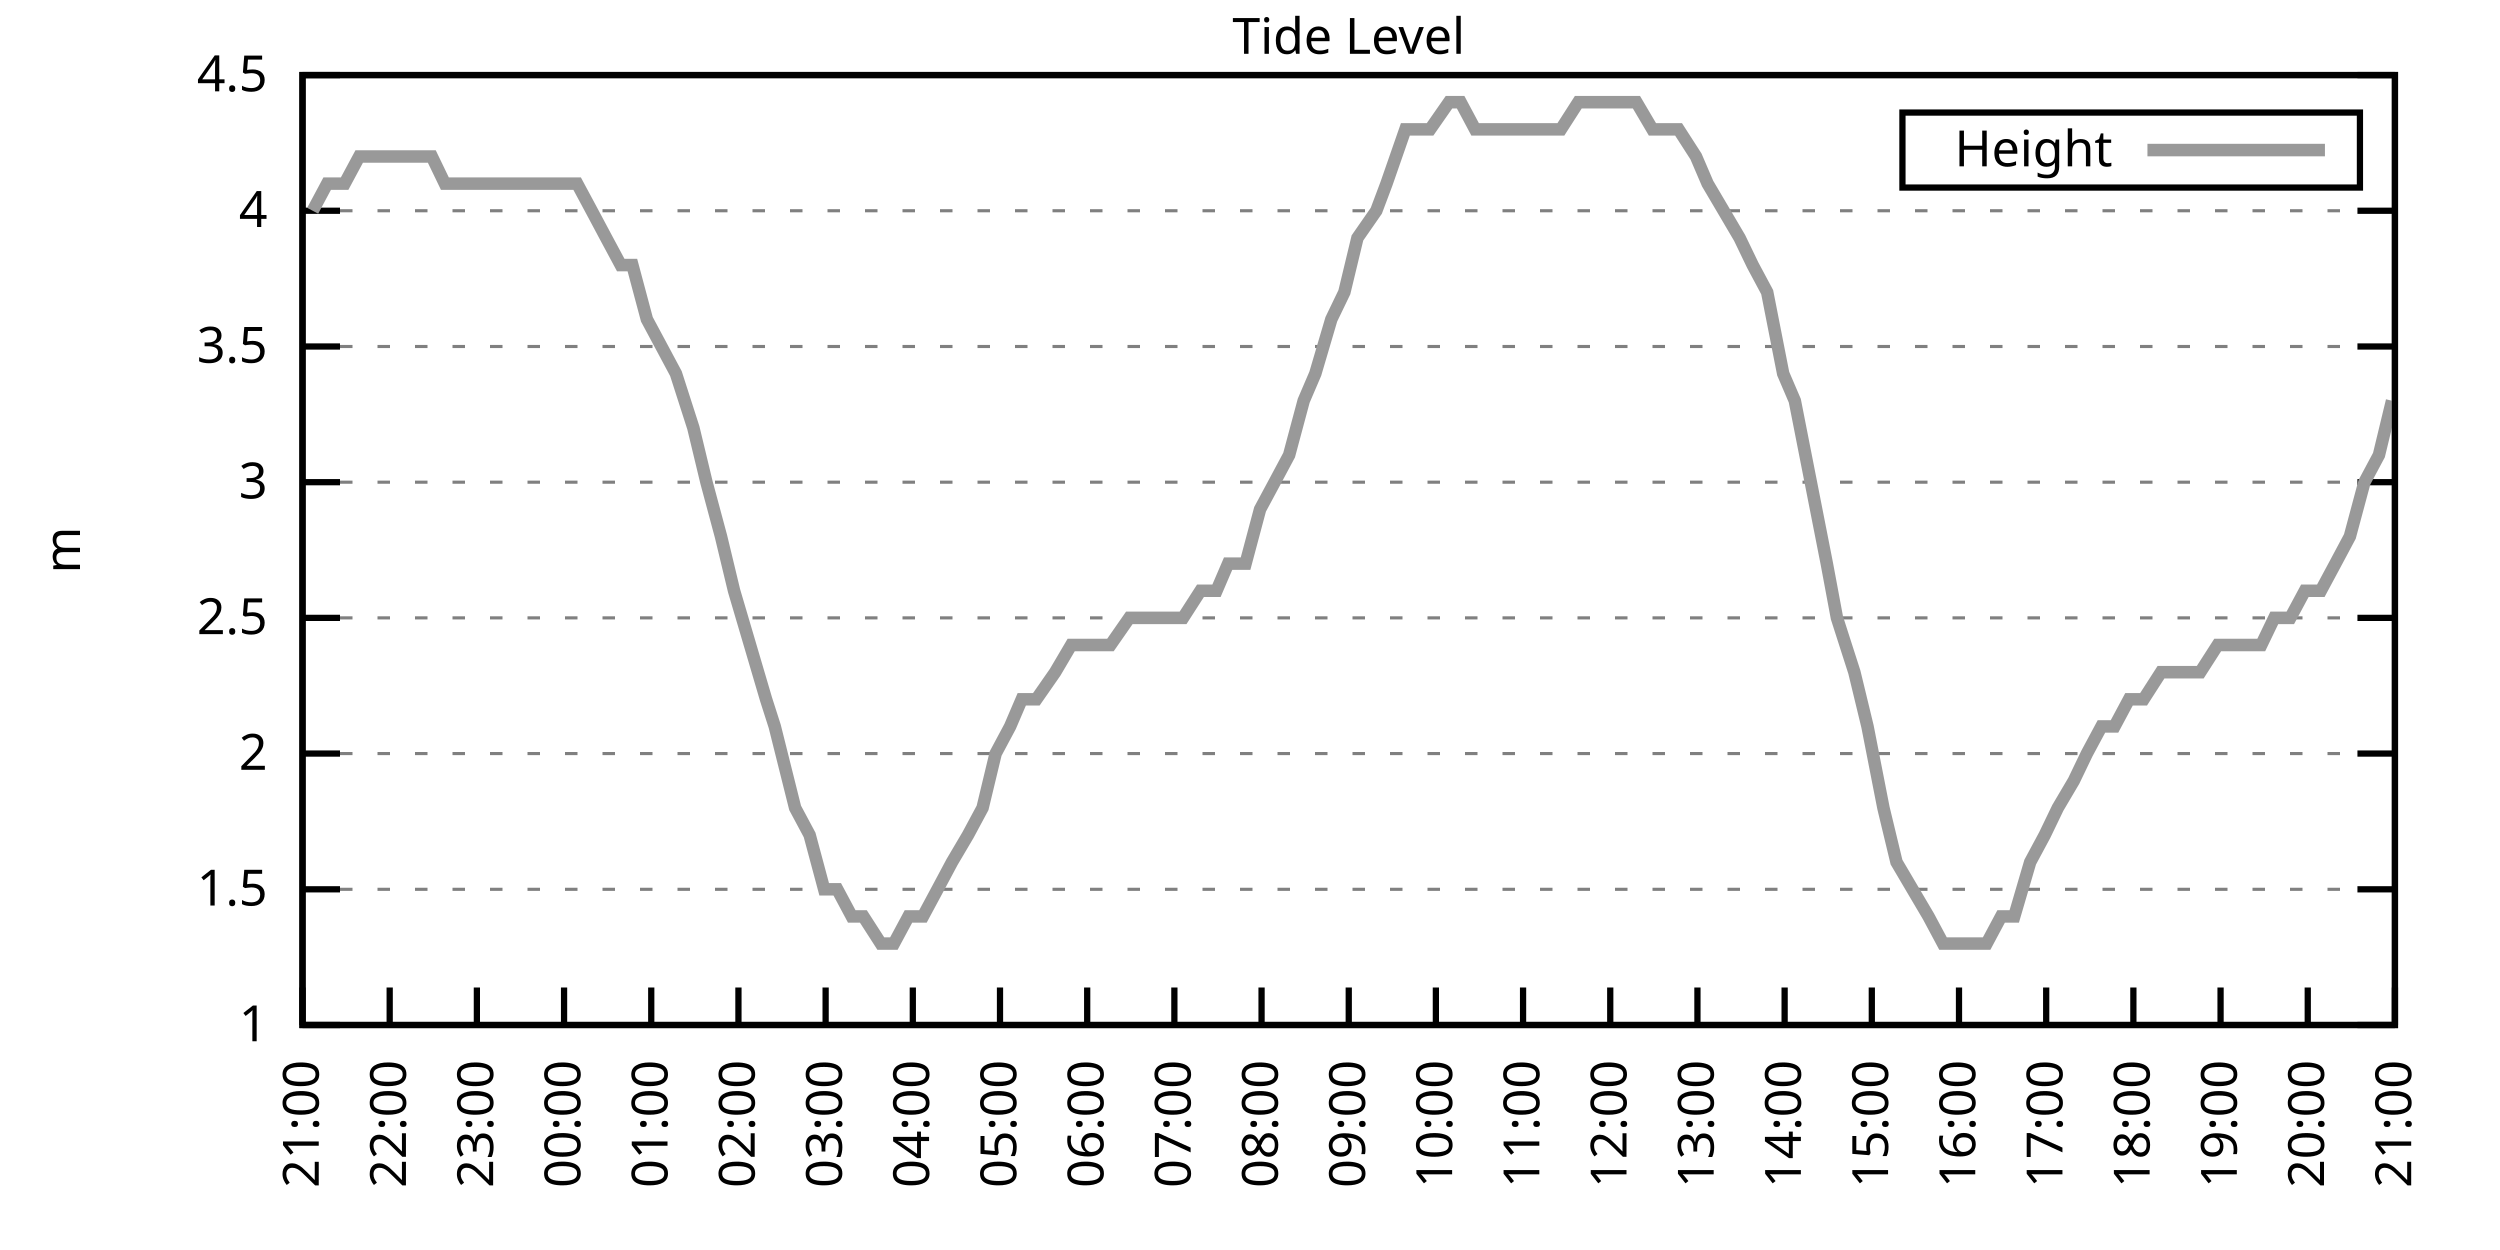
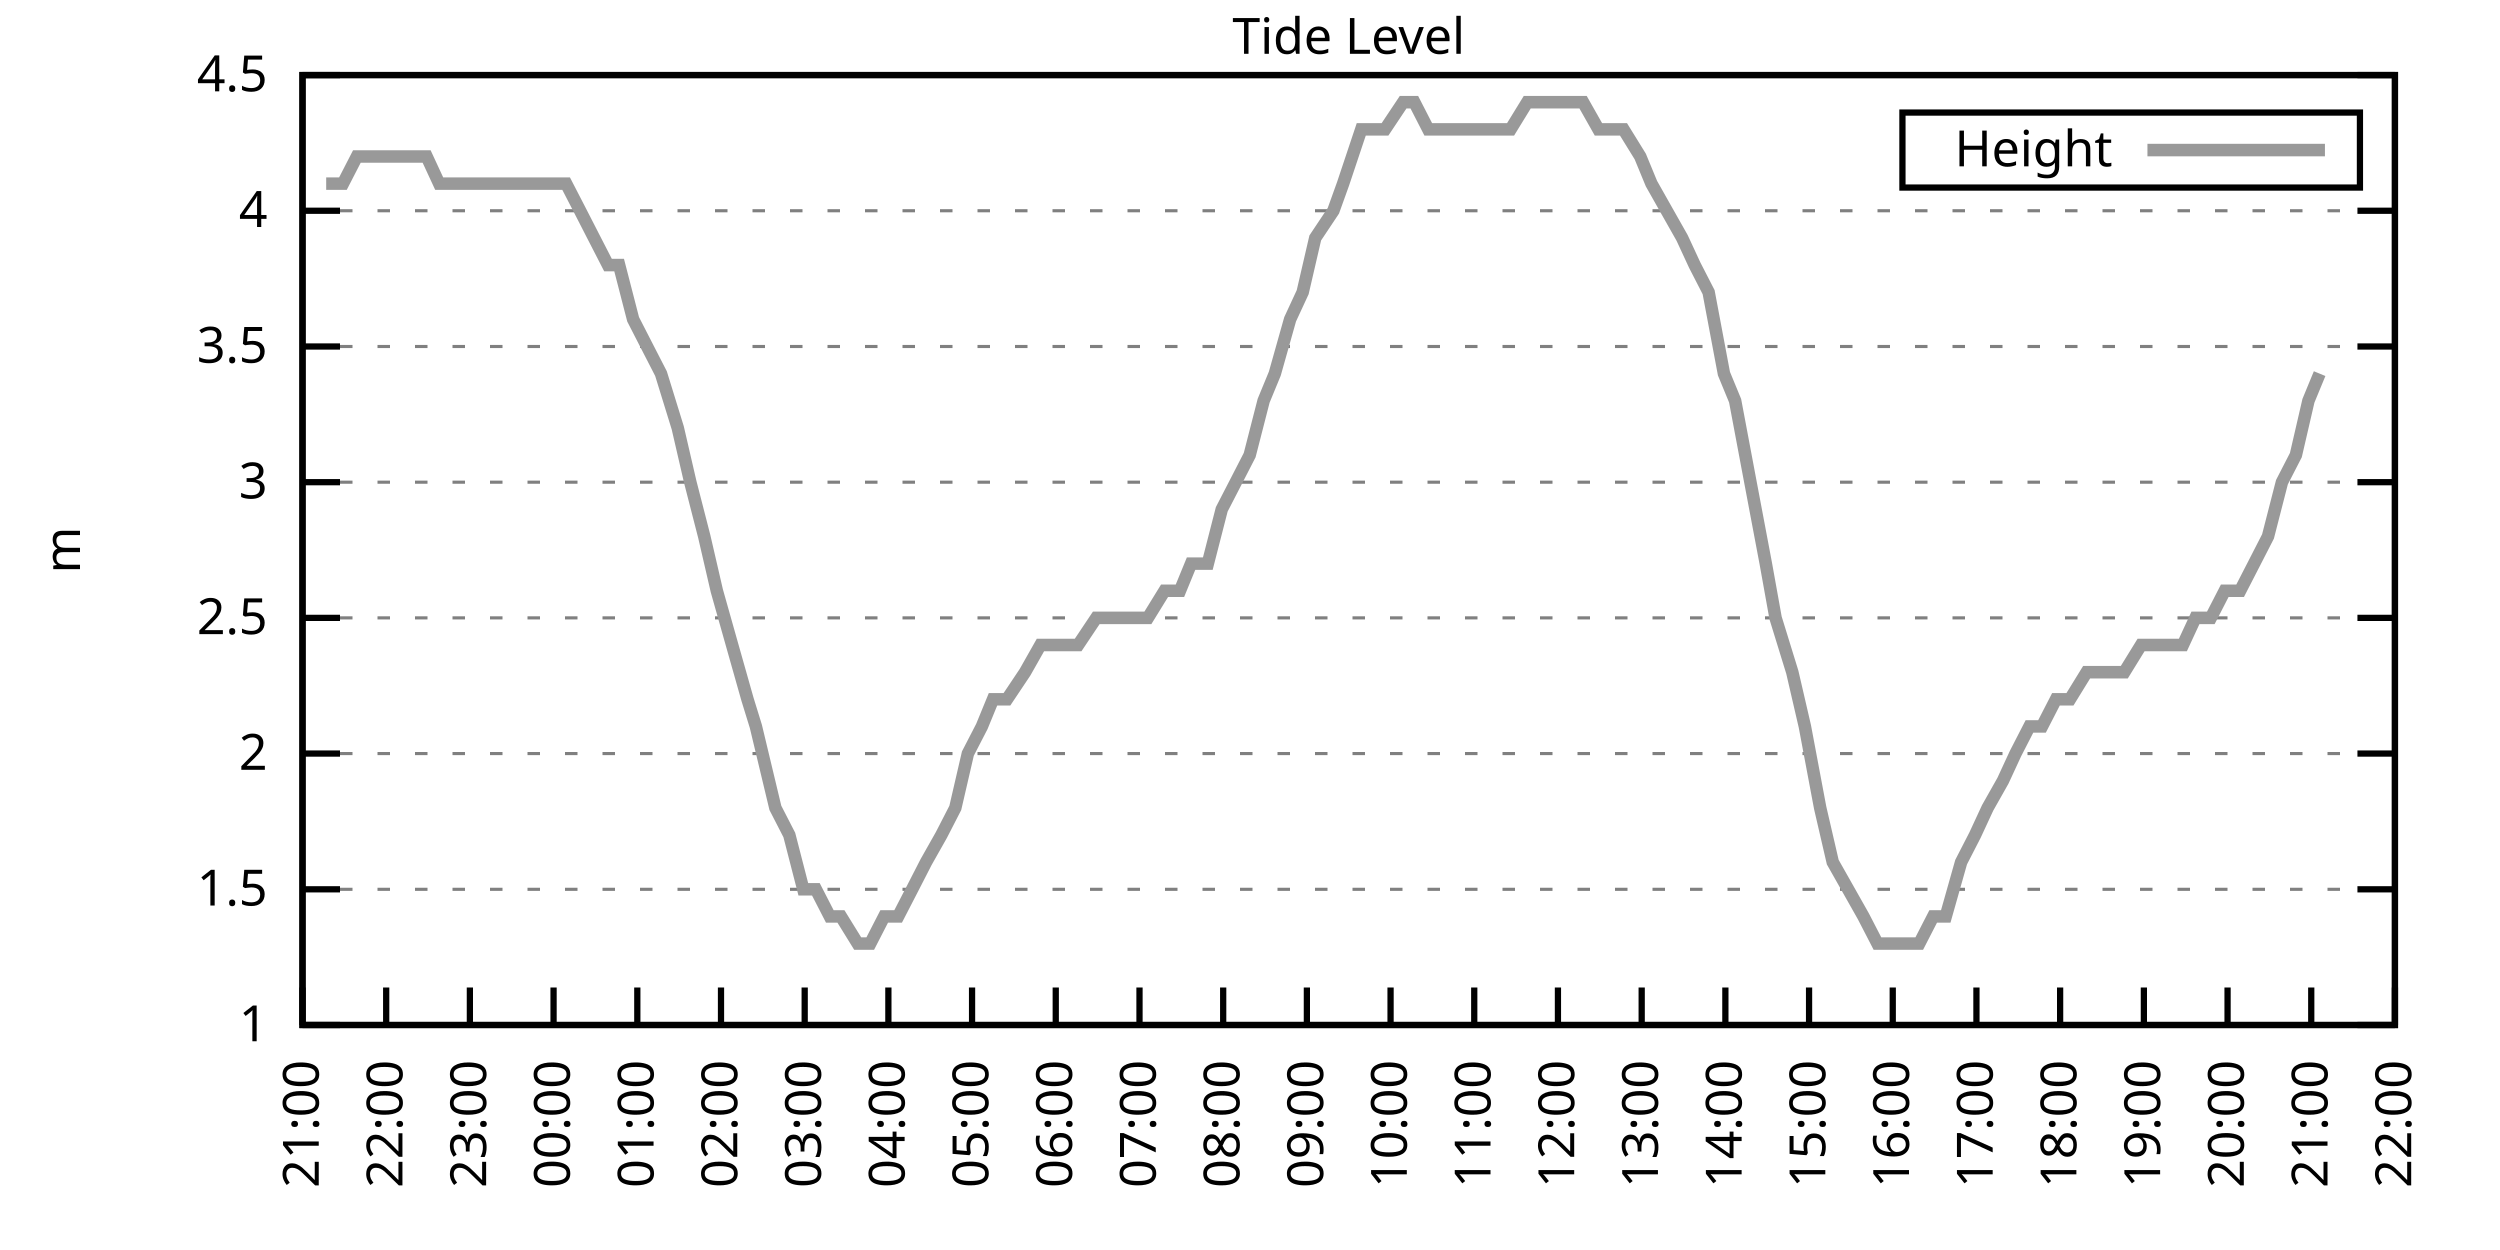
<svg xmlns="http://www.w3.org/2000/svg" xmlns:xlink="http://www.w3.org/1999/xlink" width="400" height="200" viewBox="0 0 400 200">
  <g id="gnuplot_canvas">
    <rect x="0" y="0" width="400" height="200" fill="none" />
    <defs>
      <circle id="gpDot" r="0.5" stroke-width="0.5" stroke="currentColor" />
      <path id="gpPt0" stroke-width="0.333" stroke="currentColor" d="M-1,0 h2 M0,-1 v2" />
      <path id="gpPt1" stroke-width="0.333" stroke="currentColor" d="M-1,-1 L1,1 M1,-1 L-1,1" />
      <path id="gpPt2" stroke-width="0.333" stroke="currentColor" d="M-1,0 L1,0 M0,-1 L0,1 M-1,-1 L1,1 M-1,1 L1,-1" />
      <rect id="gpPt3" stroke-width="0.333" stroke="currentColor" x="-1" y="-1" width="2" height="2" />
      <rect id="gpPt4" stroke-width="0.333" stroke="currentColor" fill="currentColor" x="-1" y="-1" width="2" height="2" />
      <circle id="gpPt5" stroke-width="0.333" stroke="currentColor" cx="0" cy="0" r="1" />
      <use xlink:href="#gpPt5" id="gpPt6" fill="currentColor" stroke="none" />
      <path id="gpPt7" stroke-width="0.333" stroke="currentColor" d="M0,-1.33 L-1.33,0.67 L1.33,0.67 z" />
      <use xlink:href="#gpPt7" id="gpPt8" fill="currentColor" stroke="none" />
      <use xlink:href="#gpPt7" id="gpPt9" stroke="currentColor" transform="rotate(180)" />
      <use xlink:href="#gpPt9" id="gpPt10" fill="currentColor" stroke="none" />
      <use xlink:href="#gpPt3" id="gpPt11" stroke="currentColor" transform="rotate(45)" />
      <use xlink:href="#gpPt11" id="gpPt12" fill="currentColor" stroke="none" />
      <path id="gpPt13" stroke-width="0.333" stroke="currentColor" d="M0,1.330 L1.265,0.411 L0.782,-1.067 L-0.782,-1.076 L-1.265,0.411 z" />
      <use xlink:href="#gpPt13" id="gpPt14" fill="currentColor" stroke="none" />
      <filter id="textbox" filterUnits="objectBoundingBox" x="0" y="0" height="1" width="1">
        <feFlood flood-color="white" flood-opacity="1" result="bgnd" />
        <feComposite in="SourceGraphic" in2="bgnd" operator="atop" />
      </filter>
      <filter id="greybox" filterUnits="objectBoundingBox" x="0" y="0" height="1" width="1">
        <feFlood flood-color="lightgrey" flood-opacity="1" result="grey" />
        <feComposite in="SourceGraphic" in2="grey" operator="atop" />
      </filter>
    </defs>
    <g fill="none" color="white" stroke="currentColor" stroke-width="1.00" stroke-linecap="butt" stroke-linejoin="miter">
</g>
    <g fill="none" color="black" stroke="currentColor" stroke-width="1.00" stroke-linecap="butt" stroke-linejoin="miter">
      <g stroke="none" shape-rendering="crispEdges">
        <polygon fill="rgb(255, 255, 255)" points="48.40,164.00 383.18,164.00 383.18,12.02 48.40,12.02 " />
      </g>
    </g>
    <g fill="none" color="black" stroke="currentColor" stroke-width="1.00" stroke-linecap="butt" stroke-linejoin="miter">
</g>
    <g fill="none" color="black" stroke="black" stroke-width="0.50" stroke-linecap="butt" stroke-linejoin="miter">
</g>
    <g fill="none" color="gray" stroke="currentColor" stroke-width="0.50" stroke-linecap="butt" stroke-linejoin="miter">
      <path stroke="gray" stroke-dasharray="2,4" class="gridline" d="M48.40,164.00 L383.19,164.00  " />
    </g>
    <g fill="none" color="gray" stroke="gray" stroke-width="1.00" stroke-linecap="butt" stroke-linejoin="miter">
</g>
    <g fill="none" color="black" stroke="currentColor" stroke-width="1.00" stroke-linecap="butt" stroke-linejoin="miter">
      <path stroke="black" d="M48.40,164.00 L54.40,164.00 M383.19,164.00 L377.19,164.00  " />
      <g transform="translate(42.80,166.60)" stroke="none" fill="black" font-family="Sans" font-size="8.00" text-anchor="end">
        <text>
          <tspan font-family="Sans"> 1</tspan>
        </text>
      </g>
    </g>
    <g fill="none" color="black" stroke="currentColor" stroke-width="1.00" stroke-linecap="butt" stroke-linejoin="miter">
</g>
    <g fill="none" color="black" stroke="black" stroke-width="0.50" stroke-linecap="butt" stroke-linejoin="miter">
</g>
    <g fill="none" color="gray" stroke="currentColor" stroke-width="0.50" stroke-linecap="butt" stroke-linejoin="miter">
      <path stroke="gray" stroke-dasharray="2,4" class="gridline" d="M48.40,142.29 L383.19,142.29  " />
    </g>
    <g fill="none" color="gray" stroke="gray" stroke-width="1.00" stroke-linecap="butt" stroke-linejoin="miter">
</g>
    <g fill="none" color="black" stroke="currentColor" stroke-width="1.00" stroke-linecap="butt" stroke-linejoin="miter">
      <path stroke="black" d="M48.40,142.29 L54.40,142.29 M383.19,142.29 L377.19,142.29  " />
      <g transform="translate(42.80,144.89)" stroke="none" fill="black" font-family="Sans" font-size="8.00" text-anchor="end">
        <text>
          <tspan font-family="Sans"> 1.5</tspan>
        </text>
      </g>
    </g>
    <g fill="none" color="black" stroke="currentColor" stroke-width="1.00" stroke-linecap="butt" stroke-linejoin="miter">
</g>
    <g fill="none" color="black" stroke="black" stroke-width="0.50" stroke-linecap="butt" stroke-linejoin="miter">
</g>
    <g fill="none" color="gray" stroke="currentColor" stroke-width="0.50" stroke-linecap="butt" stroke-linejoin="miter">
      <path stroke="gray" stroke-dasharray="2,4" class="gridline" d="M48.40,120.57 L383.19,120.57  " />
    </g>
    <g fill="none" color="gray" stroke="gray" stroke-width="1.00" stroke-linecap="butt" stroke-linejoin="miter">
</g>
    <g fill="none" color="black" stroke="currentColor" stroke-width="1.00" stroke-linecap="butt" stroke-linejoin="miter">
      <path stroke="black" d="M48.40,120.57 L54.40,120.57 M383.19,120.57 L377.19,120.57  " />
      <g transform="translate(42.80,123.17)" stroke="none" fill="black" font-family="Sans" font-size="8.00" text-anchor="end">
        <text>
          <tspan font-family="Sans"> 2</tspan>
        </text>
      </g>
    </g>
    <g fill="none" color="black" stroke="currentColor" stroke-width="1.00" stroke-linecap="butt" stroke-linejoin="miter">
</g>
    <g fill="none" color="black" stroke="black" stroke-width="0.50" stroke-linecap="butt" stroke-linejoin="miter">
</g>
    <g fill="none" color="gray" stroke="currentColor" stroke-width="0.50" stroke-linecap="butt" stroke-linejoin="miter">
      <path stroke="gray" stroke-dasharray="2,4" class="gridline" d="M48.40,98.86 L383.19,98.86  " />
    </g>
    <g fill="none" color="gray" stroke="gray" stroke-width="1.00" stroke-linecap="butt" stroke-linejoin="miter">
</g>
    <g fill="none" color="black" stroke="currentColor" stroke-width="1.00" stroke-linecap="butt" stroke-linejoin="miter">
      <path stroke="black" d="M48.40,98.86 L54.40,98.86 M383.19,98.86 L377.19,98.86  " />
      <g transform="translate(42.80,101.46)" stroke="none" fill="black" font-family="Sans" font-size="8.00" text-anchor="end">
        <text>
          <tspan font-family="Sans"> 2.5</tspan>
        </text>
      </g>
    </g>
    <g fill="none" color="black" stroke="currentColor" stroke-width="1.00" stroke-linecap="butt" stroke-linejoin="miter">
</g>
    <g fill="none" color="black" stroke="black" stroke-width="0.50" stroke-linecap="butt" stroke-linejoin="miter">
</g>
    <g fill="none" color="gray" stroke="currentColor" stroke-width="0.50" stroke-linecap="butt" stroke-linejoin="miter">
      <path stroke="gray" stroke-dasharray="2,4" class="gridline" d="M48.40,77.15 L383.19,77.15  " />
    </g>
    <g fill="none" color="gray" stroke="gray" stroke-width="1.00" stroke-linecap="butt" stroke-linejoin="miter">
</g>
    <g fill="none" color="black" stroke="currentColor" stroke-width="1.00" stroke-linecap="butt" stroke-linejoin="miter">
      <path stroke="black" d="M48.40,77.15 L54.40,77.15 M383.19,77.15 L377.19,77.15  " />
      <g transform="translate(42.80,79.75)" stroke="none" fill="black" font-family="Sans" font-size="8.00" text-anchor="end">
        <text>
          <tspan font-family="Sans"> 3</tspan>
        </text>
      </g>
    </g>
    <g fill="none" color="black" stroke="currentColor" stroke-width="1.00" stroke-linecap="butt" stroke-linejoin="miter">
</g>
    <g fill="none" color="black" stroke="black" stroke-width="0.50" stroke-linecap="butt" stroke-linejoin="miter">
</g>
    <g fill="none" color="gray" stroke="currentColor" stroke-width="0.50" stroke-linecap="butt" stroke-linejoin="miter">
      <path stroke="gray" stroke-dasharray="2,4" class="gridline" d="M48.40,55.44 L383.19,55.44  " />
    </g>
    <g fill="none" color="gray" stroke="gray" stroke-width="1.00" stroke-linecap="butt" stroke-linejoin="miter">
</g>
    <g fill="none" color="black" stroke="currentColor" stroke-width="1.00" stroke-linecap="butt" stroke-linejoin="miter">
      <path stroke="black" d="M48.40,55.44 L54.40,55.44 M383.19,55.44 L377.19,55.44  " />
      <g transform="translate(42.80,58.04)" stroke="none" fill="black" font-family="Sans" font-size="8.00" text-anchor="end">
        <text>
          <tspan font-family="Sans"> 3.5</tspan>
        </text>
      </g>
    </g>
    <g fill="none" color="black" stroke="currentColor" stroke-width="1.00" stroke-linecap="butt" stroke-linejoin="miter">
</g>
    <g fill="none" color="black" stroke="black" stroke-width="0.50" stroke-linecap="butt" stroke-linejoin="miter">
</g>
    <g fill="none" color="gray" stroke="currentColor" stroke-width="0.50" stroke-linecap="butt" stroke-linejoin="miter">
      <path stroke="gray" stroke-dasharray="2,4" class="gridline" d="M48.40,33.72 L383.19,33.72  " />
    </g>
    <g fill="none" color="gray" stroke="gray" stroke-width="1.00" stroke-linecap="butt" stroke-linejoin="miter">
</g>
    <g fill="none" color="black" stroke="currentColor" stroke-width="1.00" stroke-linecap="butt" stroke-linejoin="miter">
      <path stroke="black" d="M48.40,33.72 L54.40,33.72 M383.19,33.72 L377.19,33.72  " />
      <g transform="translate(42.80,36.32)" stroke="none" fill="black" font-family="Sans" font-size="8.00" text-anchor="end">
        <text>
          <tspan font-family="Sans"> 4</tspan>
        </text>
      </g>
    </g>
    <g fill="none" color="black" stroke="currentColor" stroke-width="1.00" stroke-linecap="butt" stroke-linejoin="miter">
</g>
    <g fill="none" color="black" stroke="black" stroke-width="0.50" stroke-linecap="butt" stroke-linejoin="miter">
</g>
    <g fill="none" color="gray" stroke="currentColor" stroke-width="0.50" stroke-linecap="butt" stroke-linejoin="miter">
      <path stroke="gray" stroke-dasharray="2,4" class="gridline" d="M48.40,12.01 L383.19,12.01  " />
    </g>
    <g fill="none" color="gray" stroke="gray" stroke-width="1.00" stroke-linecap="butt" stroke-linejoin="miter">
</g>
    <g fill="none" color="black" stroke="currentColor" stroke-width="1.00" stroke-linecap="butt" stroke-linejoin="miter">
      <path stroke="black" d="M48.40,12.01 L54.40,12.01 M383.19,12.01 L377.19,12.01  " />
      <g transform="translate(42.80,14.61)" stroke="none" fill="black" font-family="Sans" font-size="8.00" text-anchor="end">
        <text>
          <tspan font-family="Sans"> 4.5</tspan>
        </text>
      </g>
    </g>
    <g fill="none" color="black" stroke="currentColor" stroke-width="1.00" stroke-linecap="butt" stroke-linejoin="miter">
      <path stroke="black" d="M48.40,164.00 L48.40,158.00  " />
      <g transform="translate(51.00,169.60) rotate(270.00)" stroke="none" fill="black" font-family="Sans" font-size="8.00" text-anchor="end">
        <text>
          <tspan font-family="Sans">21:00</tspan>
        </text>
      </g>
    </g>
    <g fill="none" color="black" stroke="currentColor" stroke-width="1.00" stroke-linecap="butt" stroke-linejoin="miter">
-       <path stroke="black" d="M62.35,164.00 L62.35,158.00  " />
-       <g transform="translate(64.95,169.60) rotate(270.00)" stroke="none" fill="black" font-family="Sans" font-size="8.00" text-anchor="end">
+       <path stroke="black" d="M61.79,164.00 L61.79,158.00  " />
+       <g transform="translate(64.39,169.60) rotate(270.00)" stroke="none" fill="black" font-family="Sans" font-size="8.00" text-anchor="end">
        <text>
          <tspan font-family="Sans">22:00</tspan>
        </text>
      </g>
    </g>
    <g fill="none" color="black" stroke="currentColor" stroke-width="1.00" stroke-linecap="butt" stroke-linejoin="miter">
-       <path stroke="black" d="M76.30,164.00 L76.30,158.00  " />
-       <g transform="translate(78.90,169.60) rotate(270.00)" stroke="none" fill="black" font-family="Sans" font-size="8.00" text-anchor="end">
+       <path stroke="black" d="M75.18,164.00 L75.18,158.00  " />
+       <g transform="translate(77.78,169.60) rotate(270.00)" stroke="none" fill="black" font-family="Sans" font-size="8.00" text-anchor="end">
        <text>
          <tspan font-family="Sans">23:00</tspan>
        </text>
      </g>
    </g>
    <g fill="none" color="black" stroke="currentColor" stroke-width="1.00" stroke-linecap="butt" stroke-linejoin="miter">
-       <path stroke="black" d="M90.25,164.00 L90.25,158.00  " />
-       <g transform="translate(92.85,169.60) rotate(270.00)" stroke="none" fill="black" font-family="Sans" font-size="8.00" text-anchor="end">
+       <path stroke="black" d="M88.57,164.00 L88.57,158.00  " />
+       <g transform="translate(91.17,169.60) rotate(270.00)" stroke="none" fill="black" font-family="Sans" font-size="8.00" text-anchor="end">
        <text>
          <tspan font-family="Sans">00:00</tspan>
        </text>
      </g>
    </g>
    <g fill="none" color="black" stroke="currentColor" stroke-width="1.00" stroke-linecap="butt" stroke-linejoin="miter">
-       <path stroke="black" d="M104.20,164.00 L104.20,158.00  " />
-       <g transform="translate(106.80,169.60) rotate(270.00)" stroke="none" fill="black" font-family="Sans" font-size="8.00" text-anchor="end">
+       <path stroke="black" d="M101.97,164.00 L101.97,158.00  " />
+       <g transform="translate(104.57,169.60) rotate(270.00)" stroke="none" fill="black" font-family="Sans" font-size="8.00" text-anchor="end">
        <text>
          <tspan font-family="Sans">01:00</tspan>
        </text>
      </g>
    </g>
    <g fill="none" color="black" stroke="currentColor" stroke-width="1.00" stroke-linecap="butt" stroke-linejoin="miter">
-       <path stroke="black" d="M118.15,164.00 L118.15,158.00  " />
-       <g transform="translate(120.75,169.60) rotate(270.00)" stroke="none" fill="black" font-family="Sans" font-size="8.00" text-anchor="end">
+       <path stroke="black" d="M115.36,164.00 L115.36,158.00  " />
+       <g transform="translate(117.96,169.60) rotate(270.00)" stroke="none" fill="black" font-family="Sans" font-size="8.00" text-anchor="end">
        <text>
          <tspan font-family="Sans">02:00</tspan>
        </text>
      </g>
    </g>
    <g fill="none" color="black" stroke="currentColor" stroke-width="1.00" stroke-linecap="butt" stroke-linejoin="miter">
-       <path stroke="black" d="M132.10,164.00 L132.10,158.00  " />
-       <g transform="translate(134.70,169.60) rotate(270.00)" stroke="none" fill="black" font-family="Sans" font-size="8.00" text-anchor="end">
+       <path stroke="black" d="M128.75,164.00 L128.75,158.00  " />
+       <g transform="translate(131.35,169.60) rotate(270.00)" stroke="none" fill="black" font-family="Sans" font-size="8.00" text-anchor="end">
        <text>
          <tspan font-family="Sans">03:00</tspan>
        </text>
      </g>
    </g>
    <g fill="none" color="black" stroke="currentColor" stroke-width="1.00" stroke-linecap="butt" stroke-linejoin="miter">
-       <path stroke="black" d="M146.05,164.00 L146.05,158.00  " />
-       <g transform="translate(148.65,169.60) rotate(270.00)" stroke="none" fill="black" font-family="Sans" font-size="8.00" text-anchor="end">
+       <path stroke="black" d="M142.14,164.00 L142.14,158.00  " />
+       <g transform="translate(144.74,169.60) rotate(270.00)" stroke="none" fill="black" font-family="Sans" font-size="8.00" text-anchor="end">
        <text>
          <tspan font-family="Sans">04:00</tspan>
        </text>
      </g>
    </g>
    <g fill="none" color="black" stroke="currentColor" stroke-width="1.00" stroke-linecap="butt" stroke-linejoin="miter">
-       <path stroke="black" d="M160.00,164.00 L160.00,158.00  " />
-       <g transform="translate(162.60,169.60) rotate(270.00)" stroke="none" fill="black" font-family="Sans" font-size="8.00" text-anchor="end">
+       <path stroke="black" d="M155.53,164.00 L155.53,158.00  " />
+       <g transform="translate(158.13,169.60) rotate(270.00)" stroke="none" fill="black" font-family="Sans" font-size="8.00" text-anchor="end">
        <text>
          <tspan font-family="Sans">05:00</tspan>
        </text>
      </g>
    </g>
    <g fill="none" color="black" stroke="currentColor" stroke-width="1.00" stroke-linecap="butt" stroke-linejoin="miter">
-       <path stroke="black" d="M173.95,164.00 L173.95,158.00  " />
-       <g transform="translate(176.55,169.60) rotate(270.00)" stroke="none" fill="black" font-family="Sans" font-size="8.00" text-anchor="end">
+       <path stroke="black" d="M168.92,164.00 L168.92,158.00  " />
+       <g transform="translate(171.52,169.60) rotate(270.00)" stroke="none" fill="black" font-family="Sans" font-size="8.00" text-anchor="end">
        <text>
          <tspan font-family="Sans">06:00</tspan>
        </text>
      </g>
    </g>
    <g fill="none" color="black" stroke="currentColor" stroke-width="1.00" stroke-linecap="butt" stroke-linejoin="miter">
-       <path stroke="black" d="M187.90,164.00 L187.90,158.00  " />
-       <g transform="translate(190.50,169.60) rotate(270.00)" stroke="none" fill="black" font-family="Sans" font-size="8.00" text-anchor="end">
+       <path stroke="black" d="M182.32,164.00 L182.32,158.00  " />
+       <g transform="translate(184.92,169.60) rotate(270.00)" stroke="none" fill="black" font-family="Sans" font-size="8.00" text-anchor="end">
        <text>
          <tspan font-family="Sans">07:00</tspan>
        </text>
      </g>
    </g>
    <g fill="none" color="black" stroke="currentColor" stroke-width="1.00" stroke-linecap="butt" stroke-linejoin="miter">
-       <path stroke="black" d="M201.85,164.00 L201.85,158.00  " />
-       <g transform="translate(204.45,169.60) rotate(270.00)" stroke="none" fill="black" font-family="Sans" font-size="8.00" text-anchor="end">
+       <path stroke="black" d="M195.71,164.00 L195.71,158.00  " />
+       <g transform="translate(198.31,169.60) rotate(270.00)" stroke="none" fill="black" font-family="Sans" font-size="8.00" text-anchor="end">
        <text>
          <tspan font-family="Sans">08:00</tspan>
        </text>
      </g>
    </g>
    <g fill="none" color="black" stroke="currentColor" stroke-width="1.00" stroke-linecap="butt" stroke-linejoin="miter">
-       <path stroke="black" d="M215.80,164.00 L215.80,158.00  " />
-       <g transform="translate(218.40,169.60) rotate(270.00)" stroke="none" fill="black" font-family="Sans" font-size="8.00" text-anchor="end">
+       <path stroke="black" d="M209.10,164.00 L209.10,158.00  " />
+       <g transform="translate(211.70,169.60) rotate(270.00)" stroke="none" fill="black" font-family="Sans" font-size="8.00" text-anchor="end">
        <text>
          <tspan font-family="Sans">09:00</tspan>
        </text>
      </g>
    </g>
    <g fill="none" color="black" stroke="currentColor" stroke-width="1.00" stroke-linecap="butt" stroke-linejoin="miter">
-       <path stroke="black" d="M229.74,164.00 L229.74,158.00  " />
-       <g transform="translate(232.34,169.60) rotate(270.00)" stroke="none" fill="black" font-family="Sans" font-size="8.00" text-anchor="end">
+       <path stroke="black" d="M222.49,164.00 L222.49,158.00  " />
+       <g transform="translate(225.09,169.60) rotate(270.00)" stroke="none" fill="black" font-family="Sans" font-size="8.00" text-anchor="end">
        <text>
          <tspan font-family="Sans">10:00</tspan>
        </text>
      </g>
    </g>
    <g fill="none" color="black" stroke="currentColor" stroke-width="1.00" stroke-linecap="butt" stroke-linejoin="miter">
-       <path stroke="black" d="M243.69,164.00 L243.69,158.00  " />
-       <g transform="translate(246.29,169.60) rotate(270.00)" stroke="none" fill="black" font-family="Sans" font-size="8.00" text-anchor="end">
+       <path stroke="black" d="M235.88,164.00 L235.88,158.00  " />
+       <g transform="translate(238.48,169.60) rotate(270.00)" stroke="none" fill="black" font-family="Sans" font-size="8.00" text-anchor="end">
        <text>
          <tspan font-family="Sans">11:00</tspan>
        </text>
      </g>
    </g>
    <g fill="none" color="black" stroke="currentColor" stroke-width="1.00" stroke-linecap="butt" stroke-linejoin="miter">
-       <path stroke="black" d="M257.64,164.00 L257.64,158.00  " />
-       <g transform="translate(260.24,169.60) rotate(270.00)" stroke="none" fill="black" font-family="Sans" font-size="8.00" text-anchor="end">
+       <path stroke="black" d="M249.27,164.00 L249.27,158.00  " />
+       <g transform="translate(251.87,169.60) rotate(270.00)" stroke="none" fill="black" font-family="Sans" font-size="8.00" text-anchor="end">
        <text>
          <tspan font-family="Sans">12:00</tspan>
        </text>
      </g>
    </g>
    <g fill="none" color="black" stroke="currentColor" stroke-width="1.00" stroke-linecap="butt" stroke-linejoin="miter">
-       <path stroke="black" d="M271.59,164.00 L271.59,158.00  " />
-       <g transform="translate(274.19,169.60) rotate(270.00)" stroke="none" fill="black" font-family="Sans" font-size="8.00" text-anchor="end">
+       <path stroke="black" d="M262.67,164.00 L262.67,158.00  " />
+       <g transform="translate(265.27,169.60) rotate(270.00)" stroke="none" fill="black" font-family="Sans" font-size="8.00" text-anchor="end">
        <text>
          <tspan font-family="Sans">13:00</tspan>
        </text>
      </g>
    </g>
    <g fill="none" color="black" stroke="currentColor" stroke-width="1.00" stroke-linecap="butt" stroke-linejoin="miter">
-       <path stroke="black" d="M285.54,164.00 L285.54,158.00  " />
-       <g transform="translate(288.14,169.60) rotate(270.00)" stroke="none" fill="black" font-family="Sans" font-size="8.00" text-anchor="end">
+       <path stroke="black" d="M276.06,164.00 L276.06,158.00  " />
+       <g transform="translate(278.66,169.60) rotate(270.00)" stroke="none" fill="black" font-family="Sans" font-size="8.00" text-anchor="end">
        <text>
          <tspan font-family="Sans">14:00</tspan>
        </text>
      </g>
    </g>
    <g fill="none" color="black" stroke="currentColor" stroke-width="1.00" stroke-linecap="butt" stroke-linejoin="miter">
-       <path stroke="black" d="M299.49,164.00 L299.49,158.00  " />
-       <g transform="translate(302.09,169.60) rotate(270.00)" stroke="none" fill="black" font-family="Sans" font-size="8.00" text-anchor="end">
+       <path stroke="black" d="M289.45,164.00 L289.45,158.00  " />
+       <g transform="translate(292.05,169.60) rotate(270.00)" stroke="none" fill="black" font-family="Sans" font-size="8.00" text-anchor="end">
        <text>
          <tspan font-family="Sans">15:00</tspan>
        </text>
      </g>
    </g>
    <g fill="none" color="black" stroke="currentColor" stroke-width="1.00" stroke-linecap="butt" stroke-linejoin="miter">
-       <path stroke="black" d="M313.44,164.00 L313.44,158.00  " />
-       <g transform="translate(316.04,169.60) rotate(270.00)" stroke="none" fill="black" font-family="Sans" font-size="8.00" text-anchor="end">
+       <path stroke="black" d="M302.84,164.00 L302.84,158.00  " />
+       <g transform="translate(305.44,169.60) rotate(270.00)" stroke="none" fill="black" font-family="Sans" font-size="8.00" text-anchor="end">
        <text>
          <tspan font-family="Sans">16:00</tspan>
        </text>
      </g>
    </g>
    <g fill="none" color="black" stroke="currentColor" stroke-width="1.00" stroke-linecap="butt" stroke-linejoin="miter">
-       <path stroke="black" d="M327.39,164.00 L327.39,158.00  " />
-       <g transform="translate(329.99,169.60) rotate(270.00)" stroke="none" fill="black" font-family="Sans" font-size="8.00" text-anchor="end">
+       <path stroke="black" d="M316.23,164.00 L316.23,158.00  " />
+       <g transform="translate(318.83,169.60) rotate(270.00)" stroke="none" fill="black" font-family="Sans" font-size="8.00" text-anchor="end">
        <text>
          <tspan font-family="Sans">17:00</tspan>
        </text>
      </g>
    </g>
    <g fill="none" color="black" stroke="currentColor" stroke-width="1.00" stroke-linecap="butt" stroke-linejoin="miter">
-       <path stroke="black" d="M341.34,164.00 L341.34,158.00  " />
-       <g transform="translate(343.94,169.60) rotate(270.00)" stroke="none" fill="black" font-family="Sans" font-size="8.00" text-anchor="end">
+       <path stroke="black" d="M329.62,164.00 L329.62,158.00  " />
+       <g transform="translate(332.22,169.60) rotate(270.00)" stroke="none" fill="black" font-family="Sans" font-size="8.00" text-anchor="end">
        <text>
          <tspan font-family="Sans">18:00</tspan>
        </text>
      </g>
    </g>
    <g fill="none" color="black" stroke="currentColor" stroke-width="1.00" stroke-linecap="butt" stroke-linejoin="miter">
-       <path stroke="black" d="M355.29,164.00 L355.29,158.00  " />
-       <g transform="translate(357.89,169.60) rotate(270.00)" stroke="none" fill="black" font-family="Sans" font-size="8.00" text-anchor="end">
+       <path stroke="black" d="M343.02,164.00 L343.02,158.00  " />
+       <g transform="translate(345.62,169.60) rotate(270.00)" stroke="none" fill="black" font-family="Sans" font-size="8.00" text-anchor="end">
        <text>
          <tspan font-family="Sans">19:00</tspan>
        </text>
      </g>
    </g>
    <g fill="none" color="black" stroke="currentColor" stroke-width="1.00" stroke-linecap="butt" stroke-linejoin="miter">
-       <path stroke="black" d="M369.24,164.00 L369.24,158.00  " />
-       <g transform="translate(371.84,169.60) rotate(270.00)" stroke="none" fill="black" font-family="Sans" font-size="8.00" text-anchor="end">
+       <path stroke="black" d="M356.41,164.00 L356.41,158.00  " />
+       <g transform="translate(359.01,169.60) rotate(270.00)" stroke="none" fill="black" font-family="Sans" font-size="8.00" text-anchor="end">
        <text>
          <tspan font-family="Sans">20:00</tspan>
+         </text>
+       </g>
+     </g>
+     <g fill="none" color="black" stroke="currentColor" stroke-width="1.00" stroke-linecap="butt" stroke-linejoin="miter">
+       <path stroke="black" d="M369.80,164.00 L369.80,158.00  " />
+       <g transform="translate(372.40,169.60) rotate(270.00)" stroke="none" fill="black" font-family="Sans" font-size="8.00" text-anchor="end">
+         <text>
+           <tspan font-family="Sans">21:00</tspan>
        </text>
      </g>
    </g>
    <g fill="none" color="black" stroke="currentColor" stroke-width="1.00" stroke-linecap="butt" stroke-linejoin="miter">
      <path stroke="black" d="M383.19,164.00 L383.19,158.00  " />
      <g transform="translate(385.79,169.60) rotate(270.00)" stroke="none" fill="black" font-family="Sans" font-size="8.00" text-anchor="end">
        <text>
-           <tspan font-family="Sans">21:00</tspan>
+           <tspan font-family="Sans">22:00</tspan>
        </text>
      </g>
    </g>
    <g fill="none" color="black" stroke="currentColor" stroke-width="1.00" stroke-linecap="butt" stroke-linejoin="miter">
</g>
    <g fill="none" color="black" stroke="currentColor" stroke-width="1.00" stroke-linecap="butt" stroke-linejoin="miter">
      <path stroke="black" d="M48.40,12.01 L48.40,164.00 L383.19,164.00 L383.19,12.01 L48.40,12.01 Z  " />
    </g>
    <g fill="none" color="black" stroke="currentColor" stroke-width="1.00" stroke-linecap="butt" stroke-linejoin="miter">
</g>
    <g fill="none" color="black" stroke="currentColor" stroke-width="1.00" stroke-linecap="butt" stroke-linejoin="miter">
      <path stroke="black" d="M304.39,30.01 L304.39,18.01 L377.59,18.01 L377.59,30.01 L304.39,30.01 Z  " />
    </g>
    <g id="Tide_level_plot_1">
      <g fill="none" color="white" stroke="black" stroke-width="2.00" stroke-linecap="butt" stroke-linejoin="miter">
</g>
      <g fill="none" color="black" stroke="currentColor" stroke-width="2.00" stroke-linecap="butt" stroke-linejoin="miter">
        <g transform="translate(337.99,26.61)" stroke="none" fill="black" font-family="Sans" font-size="8.00" text-anchor="end">
          <text>
            <tspan font-family="Sans">Height</tspan>
          </text>
        </g>
      </g>
      <g fill="none" color="black" stroke="currentColor" stroke-width="2.00" stroke-linecap="butt" stroke-linejoin="miter">
-         <path stroke="rgb(153, 153, 153)" d="M343.59,24.01 L371.99,24.01 M50.03,33.72 L52.35,29.38 L55.14,29.38 L57.47,25.04 L59.79,25.04 L62.12,25.04   L64.44,25.04 L66.07,25.04 L69.09,25.04 L71.18,29.38 L73.51,29.38 L75.83,29.38 L78.16,29.38 L80.48,29.38   L82.81,29.38 L85.13,29.38 L87.69,29.38 L90.02,29.38 L92.34,29.38 L94.67,33.72 L96.99,38.07 L99.32,42.41   L101.18,42.41 L103.50,51.09 L105.83,55.44 L108.15,59.78 L110.94,68.46 L113.03,77.15 L115.36,85.83 L117.45,94.52   L120.01,103.20 L122.57,111.89 L123.96,116.23 L127.22,129.26 L129.54,133.60 L131.87,142.29 L133.96,142.29 L136.28,146.63   L138.14,146.63 L140.93,150.97 L143.02,150.97 L145.35,146.63 L147.67,146.63 L150.00,142.29 L152.32,137.94 L154.88,133.60   L157.21,129.26 L159.30,120.57 L161.62,116.23 L163.48,111.89 L165.81,111.89 L168.83,107.55 L171.39,103.20 L173.25,103.20   L175.81,103.20 L177.67,103.20 L180.69,98.86 L182.32,98.86 L184.87,98.86 L187.66,98.86 L189.29,98.86 L192.08,94.52   L194.64,94.52 L196.50,90.18 L199.29,90.18 L201.61,81.49 L203.94,77.15 L206.26,72.81 L208.59,64.12 L210.45,59.78   L213.01,51.09 L215.10,46.75 L217.19,38.07 L220.21,33.72 L221.84,29.38 L224.86,20.70 L227.19,20.70 L228.81,20.70   L231.84,16.35 L233.70,16.35 L236.02,20.70 L238.58,20.70 L241.14,20.70 L243.23,20.70 L245.55,20.70 L248.11,20.70   L249.74,20.70 L252.53,16.35 L255.09,16.35 L257.41,16.35 L259.27,16.35 L261.83,16.35 L264.39,20.70 L266.25,20.70   L268.57,20.70 L271.36,25.04 L273.22,29.38 L275.78,33.72 L278.34,38.07 L280.43,42.41 L282.75,46.75 L285.31,59.78   L287.17,64.12 L289.73,77.15 L292.29,90.18 L293.91,98.86 L296.70,107.55 L298.80,116.23 L301.35,129.26 L303.44,137.94   L306.00,142.29 L308.56,146.63 L310.88,150.97 L313.21,150.97 L315.30,150.97 L317.86,150.97 L320.18,146.63 L322.28,146.63   L324.83,137.94 L327.16,133.60 L329.25,129.26 L331.81,124.92 L333.90,120.57 L336.23,116.23 L338.32,116.23 L340.64,111.89   L342.97,111.89 L345.76,107.55 L348.08,107.55 L350.41,107.55 L352.04,107.55 L354.83,103.20 L357.15,103.20 L359.48,103.20   L361.80,103.20 L363.89,98.86 L366.45,98.86 L368.78,94.52 L371.33,94.52 L373.66,90.18 L375.98,85.83 L378.31,77.15   L380.63,72.81 L382.73,64.12  " />
+         <path stroke="rgb(153, 153, 153)" d="M343.59,24.01 L371.99,24.01 M52.19,29.38 L54.87,29.38 L57.10,25.04 L59.34,25.04 L61.57,25.04 L63.80,25.04   L65.36,25.04 L68.26,25.04 L70.27,29.38 L72.50,29.38 L74.74,29.38 L76.97,29.38 L79.20,29.38 L81.43,29.38   L83.66,29.38 L86.12,29.38 L88.35,29.38 L90.58,29.38 L92.82,33.72 L95.05,38.07 L97.28,42.41 L99.06,42.41   L101.30,51.09 L103.53,55.44 L105.76,59.78 L108.44,68.46 L110.45,77.15 L112.68,85.83 L114.69,94.52 L117.14,103.20   L119.60,111.89 L120.94,116.23 L124.06,129.26 L126.29,133.60 L128.53,142.29 L130.54,142.29 L132.77,146.63 L134.55,146.63   L137.23,150.97 L139.24,150.97 L141.47,146.63 L143.70,146.63 L145.94,142.29 L148.17,137.94 L150.62,133.60 L152.85,129.26   L154.86,120.57 L157.10,116.23 L158.88,111.89 L161.11,111.89 L164.01,107.55 L166.47,103.20 L168.25,103.20 L170.71,103.20   L172.50,103.20 L175.40,98.86 L176.96,98.86 L179.41,98.86 L182.09,98.86 L183.66,98.86 L186.33,94.52 L188.79,94.52   L190.57,90.18 L193.25,90.18 L195.48,81.49 L197.72,77.15 L199.95,72.81 L202.18,64.12 L203.97,59.78 L206.42,51.09   L208.43,46.75 L210.44,38.07 L213.34,33.72 L214.90,29.38 L217.80,20.70 L220.04,20.70 L221.60,20.70 L224.50,16.35   L226.29,16.35 L228.52,20.70 L230.97,20.70 L233.43,20.70 L235.44,20.70 L237.67,20.70 L240.12,20.70 L241.69,20.70   L244.36,16.35 L246.82,16.35 L249.05,16.35 L250.84,16.35 L253.29,16.35 L255.75,20.70 L257.53,20.70 L259.76,20.70   L262.44,25.04 L264.23,29.38 L266.68,33.72 L269.14,38.07 L271.15,42.41 L273.38,46.75 L275.83,59.78 L277.62,64.12   L280.07,77.15 L282.53,90.18 L284.09,98.86 L286.77,107.55 L288.78,116.23 L291.23,129.26 L293.24,137.94 L295.70,142.29   L298.15,146.63 L300.39,150.97 L302.62,150.97 L304.63,150.97 L307.08,150.97 L309.31,146.63 L311.32,146.63 L313.78,137.94   L316.01,133.60 L318.02,129.26 L320.47,124.92 L322.48,120.57 L324.71,116.23 L326.72,116.23 L328.95,111.89 L331.19,111.89   L333.86,107.55 L336.10,107.55 L338.33,107.55 L339.89,107.55 L342.57,103.20 L344.80,103.20 L347.03,103.20 L349.26,103.20   L351.27,98.86 L353.73,98.86 L355.96,94.52 L358.42,94.52 L360.65,90.18 L362.88,85.83 L365.11,77.15 L367.34,72.81   L369.35,64.12 L371.14,59.78  " />
      </g>
    </g>
    <g fill="none" color="black" stroke="currentColor" stroke-width="2.00" stroke-linecap="butt" stroke-linejoin="miter">
</g>
    <g fill="none" color="black" stroke="black" stroke-width="1.00" stroke-linecap="butt" stroke-linejoin="miter">
</g>
    <g fill="none" color="black" stroke="currentColor" stroke-width="1.00" stroke-linecap="butt" stroke-linejoin="miter">
      <path stroke="black" d="M48.40,12.01 L48.40,164.00 L383.19,164.00 L383.19,12.01 L48.40,12.01 Z  " />
      <g transform="translate(12.80,88.01) rotate(270.00)" stroke="none" fill="black" font-family="Sans" font-size="8.00" text-anchor="middle">
        <text>
          <tspan font-family="Sans">m</tspan>
        </text>
      </g>
    </g>
    <g fill="none" color="black" stroke="currentColor" stroke-width="1.00" stroke-linecap="butt" stroke-linejoin="miter">
</g>
    <g fill="none" color="black" stroke="currentColor" stroke-width="1.00" stroke-linecap="butt" stroke-linejoin="miter">
      <g transform="translate(215.79,8.61)" stroke="none" fill="black" font-family="Sans" font-size="8.00" text-anchor="middle">
        <text>
          <tspan font-family="Sans">Tide Level</tspan>
        </text>
      </g>
    </g>
    <g fill="none" color="black" stroke="currentColor" stroke-width="1.00" stroke-linecap="butt" stroke-linejoin="miter">
</g>
  </g>
</svg>
